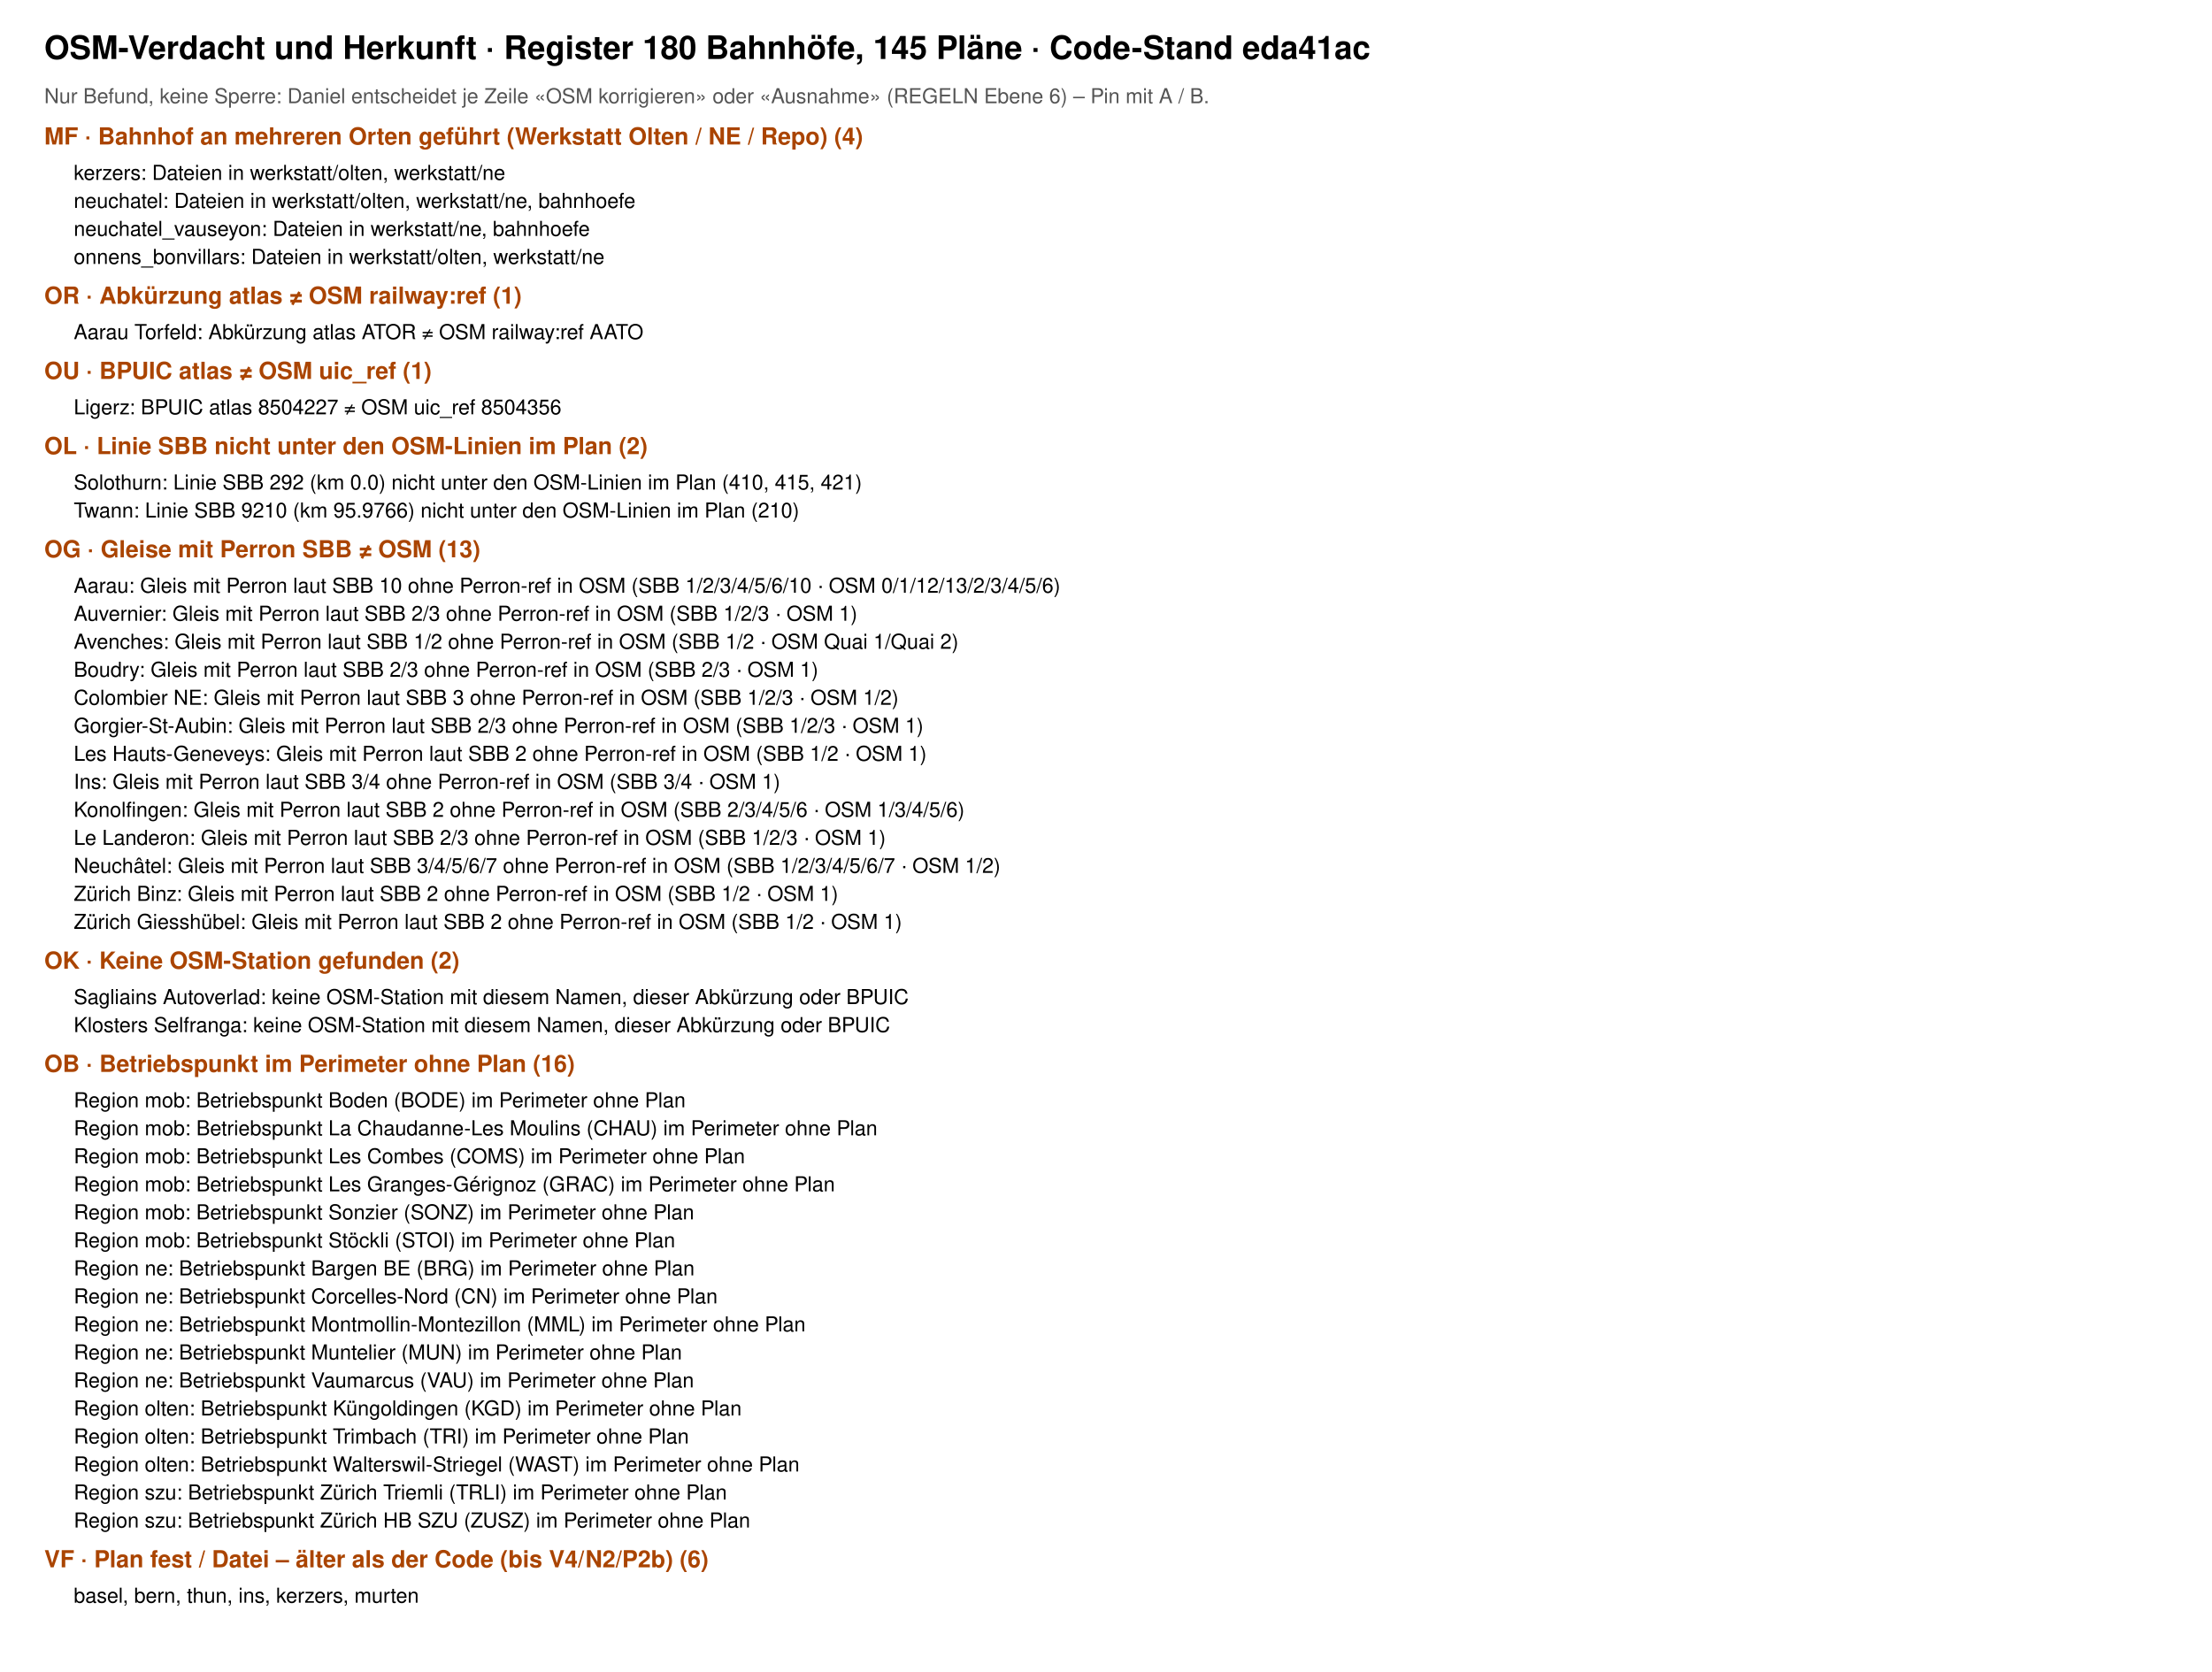
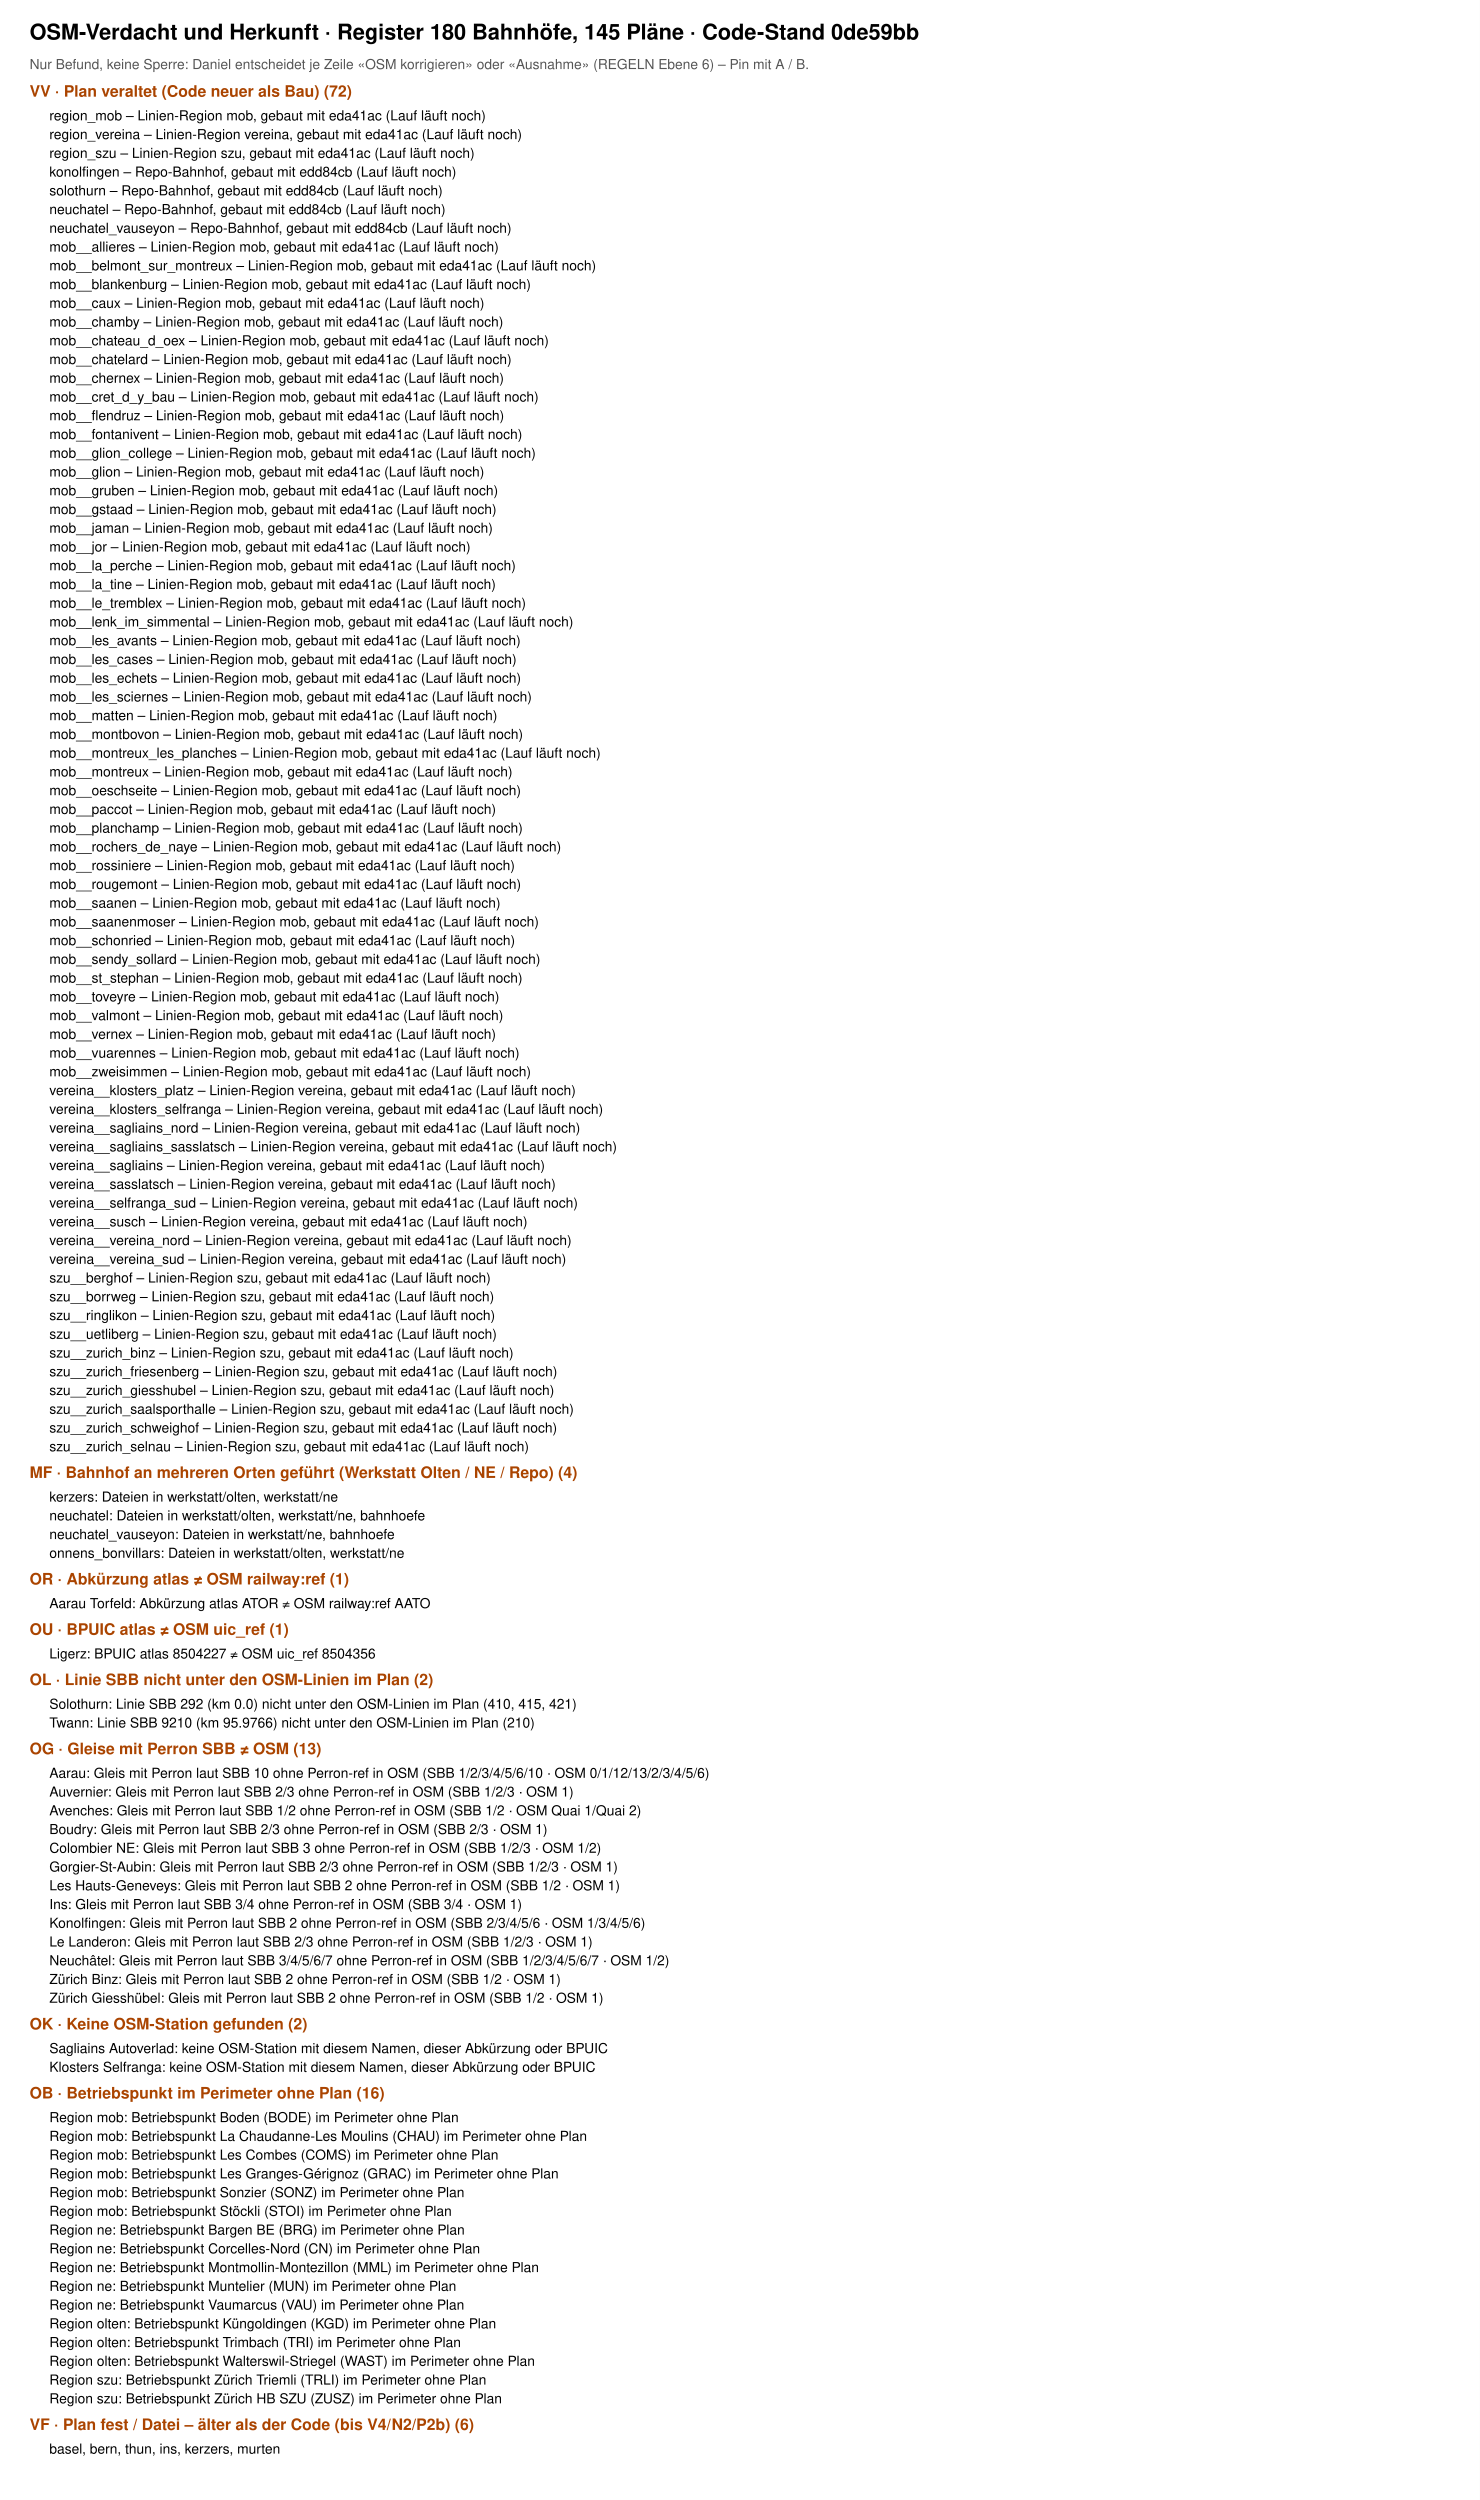
- <svg xmlns="http://www.w3.org/2000/svg" viewBox="0 0 1500 1134" width="1500" height="1134" font-family="Helvetica, Arial, sans-serif">
-   <rect width="1500" height="1134" fill="#fff" />
-   <text x="30" y="40" font-size="22" font-weight="700">OSM-Verdacht und Herkunft · Register 180 Bahnhöfe, 145 Pläne · Code-Stand eda41ac</text>
+ <svg xmlns="http://www.w3.org/2000/svg" viewBox="0 0 1500 2534" width="1500" height="2534" font-family="Helvetica, Arial, sans-serif">
+   <rect width="1500" height="2534" fill="#fff" />
+   <text x="30" y="40" font-size="22" font-weight="700">OSM-Verdacht und Herkunft · Register 180 Bahnhöfe, 145 Pläne · Code-Stand 0de59bb</text>
  <text x="30" y="70" font-size="14" fill="#555">Nur Befund, keine Sperre: Daniel entscheidet je Zeile «OSM korrigieren» oder «Ausnahme» (REGELN Ebene 6) – Pin mit A / B.</text>
-   <text x="30" y="98" font-size="16" font-weight="700" fill="#a40">MF · Bahnhof an mehreren Orten geführt (Werkstatt Olten / NE / Repo) (4)</text>
-   <text x="50" y="122" font-size="14">kerzers: Dateien in werkstatt/olten, werkstatt/ne</text>
-   <text x="50" y="141" font-size="14">neuchatel: Dateien in werkstatt/olten, werkstatt/ne, bahnhoefe</text>
-   <text x="50" y="160" font-size="14">neuchatel_vauseyon: Dateien in werkstatt/ne, bahnhoefe</text>
-   <text x="50" y="179" font-size="14">onnens_bonvillars: Dateien in werkstatt/olten, werkstatt/ne</text>
-   <text x="30" y="206" font-size="16" font-weight="700" fill="#a40">OR · Abkürzung atlas ≠ OSM railway:ref (1)</text>
-   <text x="50" y="230" font-size="14">Aarau Torfeld: Abkürzung atlas ATOR ≠ OSM railway:ref AATO</text>
-   <text x="30" y="257" font-size="16" font-weight="700" fill="#a40">OU · BPUIC atlas ≠ OSM uic_ref (1)</text>
-   <text x="50" y="281" font-size="14">Ligerz: BPUIC atlas 8504227 ≠ OSM uic_ref 8504356</text>
-   <text x="30" y="308" font-size="16" font-weight="700" fill="#a40">OL · Linie SBB nicht unter den OSM-Linien im Plan (2)</text>
-   <text x="50" y="332" font-size="14">Solothurn: Linie SBB 292 (km 0.0) nicht unter den OSM-Linien im Plan (410, 415, 421)</text>
-   <text x="50" y="351" font-size="14">Twann: Linie SBB 9210 (km 95.9766) nicht unter den OSM-Linien im Plan (210)</text>
-   <text x="30" y="378" font-size="16" font-weight="700" fill="#a40">OG · Gleise mit Perron SBB ≠ OSM (13)</text>
-   <text x="50" y="402" font-size="14">Aarau: Gleis mit Perron laut SBB 10 ohne Perron-ref in OSM (SBB 1/2/3/4/5/6/10 · OSM 0/1/12/13/2/3/4/5/6)</text>
-   <text x="50" y="421" font-size="14">Auvernier: Gleis mit Perron laut SBB 2/3 ohne Perron-ref in OSM (SBB 1/2/3 · OSM 1)</text>
-   <text x="50" y="440" font-size="14">Avenches: Gleis mit Perron laut SBB 1/2 ohne Perron-ref in OSM (SBB 1/2 · OSM Quai 1/Quai 2)</text>
-   <text x="50" y="459" font-size="14">Boudry: Gleis mit Perron laut SBB 2/3 ohne Perron-ref in OSM (SBB 2/3 · OSM 1)</text>
-   <text x="50" y="478" font-size="14">Colombier NE: Gleis mit Perron laut SBB 3 ohne Perron-ref in OSM (SBB 1/2/3 · OSM 1/2)</text>
-   <text x="50" y="497" font-size="14">Gorgier-St-Aubin: Gleis mit Perron laut SBB 2/3 ohne Perron-ref in OSM (SBB 1/2/3 · OSM 1)</text>
-   <text x="50" y="516" font-size="14">Les Hauts-Geneveys: Gleis mit Perron laut SBB 2 ohne Perron-ref in OSM (SBB 1/2 · OSM 1)</text>
-   <text x="50" y="535" font-size="14">Ins: Gleis mit Perron laut SBB 3/4 ohne Perron-ref in OSM (SBB 3/4 · OSM 1)</text>
-   <text x="50" y="554" font-size="14">Konolfingen: Gleis mit Perron laut SBB 2 ohne Perron-ref in OSM (SBB 2/3/4/5/6 · OSM 1/3/4/5/6)</text>
-   <text x="50" y="573" font-size="14">Le Landeron: Gleis mit Perron laut SBB 2/3 ohne Perron-ref in OSM (SBB 1/2/3 · OSM 1)</text>
-   <text x="50" y="592" font-size="14">Neuchâtel: Gleis mit Perron laut SBB 3/4/5/6/7 ohne Perron-ref in OSM (SBB 1/2/3/4/5/6/7 · OSM 1/2)</text>
-   <text x="50" y="611" font-size="14">Zürich Binz: Gleis mit Perron laut SBB 2 ohne Perron-ref in OSM (SBB 1/2 · OSM 1)</text>
-   <text x="50" y="630" font-size="14">Zürich Giesshübel: Gleis mit Perron laut SBB 2 ohne Perron-ref in OSM (SBB 1/2 · OSM 1)</text>
-   <text x="30" y="657" font-size="16" font-weight="700" fill="#a40">OK · Keine OSM-Station gefunden (2)</text>
-   <text x="50" y="681" font-size="14">Sagliains Autoverlad: keine OSM-Station mit diesem Namen, dieser Abkürzung oder BPUIC</text>
-   <text x="50" y="700" font-size="14">Klosters Selfranga: keine OSM-Station mit diesem Namen, dieser Abkürzung oder BPUIC</text>
-   <text x="30" y="727" font-size="16" font-weight="700" fill="#a40">OB · Betriebspunkt im Perimeter ohne Plan (16)</text>
-   <text x="50" y="751" font-size="14">Region mob: Betriebspunkt Boden (BODE) im Perimeter ohne Plan</text>
-   <text x="50" y="770" font-size="14">Region mob: Betriebspunkt La Chaudanne-Les Moulins (CHAU) im Perimeter ohne Plan</text>
-   <text x="50" y="789" font-size="14">Region mob: Betriebspunkt Les Combes (COMS) im Perimeter ohne Plan</text>
-   <text x="50" y="808" font-size="14">Region mob: Betriebspunkt Les Granges-Gérignoz (GRAC) im Perimeter ohne Plan</text>
-   <text x="50" y="827" font-size="14">Region mob: Betriebspunkt Sonzier (SONZ) im Perimeter ohne Plan</text>
-   <text x="50" y="846" font-size="14">Region mob: Betriebspunkt Stöckli (STOI) im Perimeter ohne Plan</text>
-   <text x="50" y="865" font-size="14">Region ne: Betriebspunkt Bargen BE (BRG) im Perimeter ohne Plan</text>
-   <text x="50" y="884" font-size="14">Region ne: Betriebspunkt Corcelles-Nord (CN) im Perimeter ohne Plan</text>
-   <text x="50" y="903" font-size="14">Region ne: Betriebspunkt Montmollin-Montezillon (MML) im Perimeter ohne Plan</text>
-   <text x="50" y="922" font-size="14">Region ne: Betriebspunkt Muntelier (MUN) im Perimeter ohne Plan</text>
-   <text x="50" y="941" font-size="14">Region ne: Betriebspunkt Vaumarcus (VAU) im Perimeter ohne Plan</text>
-   <text x="50" y="960" font-size="14">Region olten: Betriebspunkt Küngoldingen (KGD) im Perimeter ohne Plan</text>
-   <text x="50" y="979" font-size="14">Region olten: Betriebspunkt Trimbach (TRI) im Perimeter ohne Plan</text>
-   <text x="50" y="998" font-size="14">Region olten: Betriebspunkt Walterswil-Striegel (WAST) im Perimeter ohne Plan</text>
-   <text x="50" y="1017" font-size="14">Region szu: Betriebspunkt Zürich Triemli (TRLI) im Perimeter ohne Plan</text>
-   <text x="50" y="1036" font-size="14">Region szu: Betriebspunkt Zürich HB SZU (ZUSZ) im Perimeter ohne Plan</text>
-   <text x="30" y="1063" font-size="16" font-weight="700" fill="#a40">VF · Plan fest / Datei – älter als der Code (bis V4/N2/P2b) (6)</text>
-   <text x="50" y="1087" font-size="14">basel, bern, thun, ins, kerzers, murten</text>
+   <text x="30" y="98" font-size="16" font-weight="700" fill="#a40">VV · Plan veraltet (Code neuer als Bau) (72)</text>
+   <text x="50" y="122" font-size="14">region_mob – Linien-Region mob, gebaut mit eda41ac (Lauf läuft noch)</text>
+   <text x="50" y="141" font-size="14">region_vereina – Linien-Region vereina, gebaut mit eda41ac (Lauf läuft noch)</text>
+   <text x="50" y="160" font-size="14">region_szu – Linien-Region szu, gebaut mit eda41ac (Lauf läuft noch)</text>
+   <text x="50" y="179" font-size="14">konolfingen – Repo-Bahnhof, gebaut mit edd84cb (Lauf läuft noch)</text>
+   <text x="50" y="198" font-size="14">solothurn – Repo-Bahnhof, gebaut mit edd84cb (Lauf läuft noch)</text>
+   <text x="50" y="217" font-size="14">neuchatel – Repo-Bahnhof, gebaut mit edd84cb (Lauf läuft noch)</text>
+   <text x="50" y="236" font-size="14">neuchatel_vauseyon – Repo-Bahnhof, gebaut mit edd84cb (Lauf läuft noch)</text>
+   <text x="50" y="255" font-size="14">mob__allieres – Linien-Region mob, gebaut mit eda41ac (Lauf läuft noch)</text>
+   <text x="50" y="274" font-size="14">mob__belmont_sur_montreux – Linien-Region mob, gebaut mit eda41ac (Lauf läuft noch)</text>
+   <text x="50" y="293" font-size="14">mob__blankenburg – Linien-Region mob, gebaut mit eda41ac (Lauf läuft noch)</text>
+   <text x="50" y="312" font-size="14">mob__caux – Linien-Region mob, gebaut mit eda41ac (Lauf läuft noch)</text>
+   <text x="50" y="331" font-size="14">mob__chamby – Linien-Region mob, gebaut mit eda41ac (Lauf läuft noch)</text>
+   <text x="50" y="350" font-size="14">mob__chateau_d_oex – Linien-Region mob, gebaut mit eda41ac (Lauf läuft noch)</text>
+   <text x="50" y="369" font-size="14">mob__chatelard – Linien-Region mob, gebaut mit eda41ac (Lauf läuft noch)</text>
+   <text x="50" y="388" font-size="14">mob__chernex – Linien-Region mob, gebaut mit eda41ac (Lauf läuft noch)</text>
+   <text x="50" y="407" font-size="14">mob__cret_d_y_bau – Linien-Region mob, gebaut mit eda41ac (Lauf läuft noch)</text>
+   <text x="50" y="426" font-size="14">mob__flendruz – Linien-Region mob, gebaut mit eda41ac (Lauf läuft noch)</text>
+   <text x="50" y="445" font-size="14">mob__fontanivent – Linien-Region mob, gebaut mit eda41ac (Lauf läuft noch)</text>
+   <text x="50" y="464" font-size="14">mob__glion_college – Linien-Region mob, gebaut mit eda41ac (Lauf läuft noch)</text>
+   <text x="50" y="483" font-size="14">mob__glion – Linien-Region mob, gebaut mit eda41ac (Lauf läuft noch)</text>
+   <text x="50" y="502" font-size="14">mob__gruben – Linien-Region mob, gebaut mit eda41ac (Lauf läuft noch)</text>
+   <text x="50" y="521" font-size="14">mob__gstaad – Linien-Region mob, gebaut mit eda41ac (Lauf läuft noch)</text>
+   <text x="50" y="540" font-size="14">mob__jaman – Linien-Region mob, gebaut mit eda41ac (Lauf läuft noch)</text>
+   <text x="50" y="559" font-size="14">mob__jor – Linien-Region mob, gebaut mit eda41ac (Lauf läuft noch)</text>
+   <text x="50" y="578" font-size="14">mob__la_perche – Linien-Region mob, gebaut mit eda41ac (Lauf läuft noch)</text>
+   <text x="50" y="597" font-size="14">mob__la_tine – Linien-Region mob, gebaut mit eda41ac (Lauf läuft noch)</text>
+   <text x="50" y="616" font-size="14">mob__le_tremblex – Linien-Region mob, gebaut mit eda41ac (Lauf läuft noch)</text>
+   <text x="50" y="635" font-size="14">mob__lenk_im_simmental – Linien-Region mob, gebaut mit eda41ac (Lauf läuft noch)</text>
+   <text x="50" y="654" font-size="14">mob__les_avants – Linien-Region mob, gebaut mit eda41ac (Lauf läuft noch)</text>
+   <text x="50" y="673" font-size="14">mob__les_cases – Linien-Region mob, gebaut mit eda41ac (Lauf läuft noch)</text>
+   <text x="50" y="692" font-size="14">mob__les_echets – Linien-Region mob, gebaut mit eda41ac (Lauf läuft noch)</text>
+   <text x="50" y="711" font-size="14">mob__les_sciernes – Linien-Region mob, gebaut mit eda41ac (Lauf läuft noch)</text>
+   <text x="50" y="730" font-size="14">mob__matten – Linien-Region mob, gebaut mit eda41ac (Lauf läuft noch)</text>
+   <text x="50" y="749" font-size="14">mob__montbovon – Linien-Region mob, gebaut mit eda41ac (Lauf läuft noch)</text>
+   <text x="50" y="768" font-size="14">mob__montreux_les_planches – Linien-Region mob, gebaut mit eda41ac (Lauf läuft noch)</text>
+   <text x="50" y="787" font-size="14">mob__montreux – Linien-Region mob, gebaut mit eda41ac (Lauf läuft noch)</text>
+   <text x="50" y="806" font-size="14">mob__oeschseite – Linien-Region mob, gebaut mit eda41ac (Lauf läuft noch)</text>
+   <text x="50" y="825" font-size="14">mob__paccot – Linien-Region mob, gebaut mit eda41ac (Lauf läuft noch)</text>
+   <text x="50" y="844" font-size="14">mob__planchamp – Linien-Region mob, gebaut mit eda41ac (Lauf läuft noch)</text>
+   <text x="50" y="863" font-size="14">mob__rochers_de_naye – Linien-Region mob, gebaut mit eda41ac (Lauf läuft noch)</text>
+   <text x="50" y="882" font-size="14">mob__rossiniere – Linien-Region mob, gebaut mit eda41ac (Lauf läuft noch)</text>
+   <text x="50" y="901" font-size="14">mob__rougemont – Linien-Region mob, gebaut mit eda41ac (Lauf läuft noch)</text>
+   <text x="50" y="920" font-size="14">mob__saanen – Linien-Region mob, gebaut mit eda41ac (Lauf läuft noch)</text>
+   <text x="50" y="939" font-size="14">mob__saanenmoser – Linien-Region mob, gebaut mit eda41ac (Lauf läuft noch)</text>
+   <text x="50" y="958" font-size="14">mob__schonried – Linien-Region mob, gebaut mit eda41ac (Lauf läuft noch)</text>
+   <text x="50" y="977" font-size="14">mob__sendy_sollard – Linien-Region mob, gebaut mit eda41ac (Lauf läuft noch)</text>
+   <text x="50" y="996" font-size="14">mob__st_stephan – Linien-Region mob, gebaut mit eda41ac (Lauf läuft noch)</text>
+   <text x="50" y="1015" font-size="14">mob__toveyre – Linien-Region mob, gebaut mit eda41ac (Lauf läuft noch)</text>
+   <text x="50" y="1034" font-size="14">mob__valmont – Linien-Region mob, gebaut mit eda41ac (Lauf läuft noch)</text>
+   <text x="50" y="1053" font-size="14">mob__vernex – Linien-Region mob, gebaut mit eda41ac (Lauf läuft noch)</text>
+   <text x="50" y="1072" font-size="14">mob__vuarennes – Linien-Region mob, gebaut mit eda41ac (Lauf läuft noch)</text>
+   <text x="50" y="1091" font-size="14">mob__zweisimmen – Linien-Region mob, gebaut mit eda41ac (Lauf läuft noch)</text>
+   <text x="50" y="1110" font-size="14">vereina__klosters_platz – Linien-Region vereina, gebaut mit eda41ac (Lauf läuft noch)</text>
+   <text x="50" y="1129" font-size="14">vereina__klosters_selfranga – Linien-Region vereina, gebaut mit eda41ac (Lauf läuft noch)</text>
+   <text x="50" y="1148" font-size="14">vereina__sagliains_nord – Linien-Region vereina, gebaut mit eda41ac (Lauf läuft noch)</text>
+   <text x="50" y="1167" font-size="14">vereina__sagliains_sasslatsch – Linien-Region vereina, gebaut mit eda41ac (Lauf läuft noch)</text>
+   <text x="50" y="1186" font-size="14">vereina__sagliains – Linien-Region vereina, gebaut mit eda41ac (Lauf läuft noch)</text>
+   <text x="50" y="1205" font-size="14">vereina__sasslatsch – Linien-Region vereina, gebaut mit eda41ac (Lauf läuft noch)</text>
+   <text x="50" y="1224" font-size="14">vereina__selfranga_sud – Linien-Region vereina, gebaut mit eda41ac (Lauf läuft noch)</text>
+   <text x="50" y="1243" font-size="14">vereina__susch – Linien-Region vereina, gebaut mit eda41ac (Lauf läuft noch)</text>
+   <text x="50" y="1262" font-size="14">vereina__vereina_nord – Linien-Region vereina, gebaut mit eda41ac (Lauf läuft noch)</text>
+   <text x="50" y="1281" font-size="14">vereina__vereina_sud – Linien-Region vereina, gebaut mit eda41ac (Lauf läuft noch)</text>
+   <text x="50" y="1300" font-size="14">szu__berghof – Linien-Region szu, gebaut mit eda41ac (Lauf läuft noch)</text>
+   <text x="50" y="1319" font-size="14">szu__borrweg – Linien-Region szu, gebaut mit eda41ac (Lauf läuft noch)</text>
+   <text x="50" y="1338" font-size="14">szu__ringlikon – Linien-Region szu, gebaut mit eda41ac (Lauf läuft noch)</text>
+   <text x="50" y="1357" font-size="14">szu__uetliberg – Linien-Region szu, gebaut mit eda41ac (Lauf läuft noch)</text>
+   <text x="50" y="1376" font-size="14">szu__zurich_binz – Linien-Region szu, gebaut mit eda41ac (Lauf läuft noch)</text>
+   <text x="50" y="1395" font-size="14">szu__zurich_friesenberg – Linien-Region szu, gebaut mit eda41ac (Lauf läuft noch)</text>
+   <text x="50" y="1414" font-size="14">szu__zurich_giesshubel – Linien-Region szu, gebaut mit eda41ac (Lauf läuft noch)</text>
+   <text x="50" y="1433" font-size="14">szu__zurich_saalsporthalle – Linien-Region szu, gebaut mit eda41ac (Lauf läuft noch)</text>
+   <text x="50" y="1452" font-size="14">szu__zurich_schweighof – Linien-Region szu, gebaut mit eda41ac (Lauf läuft noch)</text>
+   <text x="50" y="1471" font-size="14">szu__zurich_selnau – Linien-Region szu, gebaut mit eda41ac (Lauf läuft noch)</text>
+   <text x="30" y="1498" font-size="16" font-weight="700" fill="#a40">MF · Bahnhof an mehreren Orten geführt (Werkstatt Olten / NE / Repo) (4)</text>
+   <text x="50" y="1522" font-size="14">kerzers: Dateien in werkstatt/olten, werkstatt/ne</text>
+   <text x="50" y="1541" font-size="14">neuchatel: Dateien in werkstatt/olten, werkstatt/ne, bahnhoefe</text>
+   <text x="50" y="1560" font-size="14">neuchatel_vauseyon: Dateien in werkstatt/ne, bahnhoefe</text>
+   <text x="50" y="1579" font-size="14">onnens_bonvillars: Dateien in werkstatt/olten, werkstatt/ne</text>
+   <text x="30" y="1606" font-size="16" font-weight="700" fill="#a40">OR · Abkürzung atlas ≠ OSM railway:ref (1)</text>
+   <text x="50" y="1630" font-size="14">Aarau Torfeld: Abkürzung atlas ATOR ≠ OSM railway:ref AATO</text>
+   <text x="30" y="1657" font-size="16" font-weight="700" fill="#a40">OU · BPUIC atlas ≠ OSM uic_ref (1)</text>
+   <text x="50" y="1681" font-size="14">Ligerz: BPUIC atlas 8504227 ≠ OSM uic_ref 8504356</text>
+   <text x="30" y="1708" font-size="16" font-weight="700" fill="#a40">OL · Linie SBB nicht unter den OSM-Linien im Plan (2)</text>
+   <text x="50" y="1732" font-size="14">Solothurn: Linie SBB 292 (km 0.0) nicht unter den OSM-Linien im Plan (410, 415, 421)</text>
+   <text x="50" y="1751" font-size="14">Twann: Linie SBB 9210 (km 95.9766) nicht unter den OSM-Linien im Plan (210)</text>
+   <text x="30" y="1778" font-size="16" font-weight="700" fill="#a40">OG · Gleise mit Perron SBB ≠ OSM (13)</text>
+   <text x="50" y="1802" font-size="14">Aarau: Gleis mit Perron laut SBB 10 ohne Perron-ref in OSM (SBB 1/2/3/4/5/6/10 · OSM 0/1/12/13/2/3/4/5/6)</text>
+   <text x="50" y="1821" font-size="14">Auvernier: Gleis mit Perron laut SBB 2/3 ohne Perron-ref in OSM (SBB 1/2/3 · OSM 1)</text>
+   <text x="50" y="1840" font-size="14">Avenches: Gleis mit Perron laut SBB 1/2 ohne Perron-ref in OSM (SBB 1/2 · OSM Quai 1/Quai 2)</text>
+   <text x="50" y="1859" font-size="14">Boudry: Gleis mit Perron laut SBB 2/3 ohne Perron-ref in OSM (SBB 2/3 · OSM 1)</text>
+   <text x="50" y="1878" font-size="14">Colombier NE: Gleis mit Perron laut SBB 3 ohne Perron-ref in OSM (SBB 1/2/3 · OSM 1/2)</text>
+   <text x="50" y="1897" font-size="14">Gorgier-St-Aubin: Gleis mit Perron laut SBB 2/3 ohne Perron-ref in OSM (SBB 1/2/3 · OSM 1)</text>
+   <text x="50" y="1916" font-size="14">Les Hauts-Geneveys: Gleis mit Perron laut SBB 2 ohne Perron-ref in OSM (SBB 1/2 · OSM 1)</text>
+   <text x="50" y="1935" font-size="14">Ins: Gleis mit Perron laut SBB 3/4 ohne Perron-ref in OSM (SBB 3/4 · OSM 1)</text>
+   <text x="50" y="1954" font-size="14">Konolfingen: Gleis mit Perron laut SBB 2 ohne Perron-ref in OSM (SBB 2/3/4/5/6 · OSM 1/3/4/5/6)</text>
+   <text x="50" y="1973" font-size="14">Le Landeron: Gleis mit Perron laut SBB 2/3 ohne Perron-ref in OSM (SBB 1/2/3 · OSM 1)</text>
+   <text x="50" y="1992" font-size="14">Neuchâtel: Gleis mit Perron laut SBB 3/4/5/6/7 ohne Perron-ref in OSM (SBB 1/2/3/4/5/6/7 · OSM 1/2)</text>
+   <text x="50" y="2011" font-size="14">Zürich Binz: Gleis mit Perron laut SBB 2 ohne Perron-ref in OSM (SBB 1/2 · OSM 1)</text>
+   <text x="50" y="2030" font-size="14">Zürich Giesshübel: Gleis mit Perron laut SBB 2 ohne Perron-ref in OSM (SBB 1/2 · OSM 1)</text>
+   <text x="30" y="2057" font-size="16" font-weight="700" fill="#a40">OK · Keine OSM-Station gefunden (2)</text>
+   <text x="50" y="2081" font-size="14">Sagliains Autoverlad: keine OSM-Station mit diesem Namen, dieser Abkürzung oder BPUIC</text>
+   <text x="50" y="2100" font-size="14">Klosters Selfranga: keine OSM-Station mit diesem Namen, dieser Abkürzung oder BPUIC</text>
+   <text x="30" y="2127" font-size="16" font-weight="700" fill="#a40">OB · Betriebspunkt im Perimeter ohne Plan (16)</text>
+   <text x="50" y="2151" font-size="14">Region mob: Betriebspunkt Boden (BODE) im Perimeter ohne Plan</text>
+   <text x="50" y="2170" font-size="14">Region mob: Betriebspunkt La Chaudanne-Les Moulins (CHAU) im Perimeter ohne Plan</text>
+   <text x="50" y="2189" font-size="14">Region mob: Betriebspunkt Les Combes (COMS) im Perimeter ohne Plan</text>
+   <text x="50" y="2208" font-size="14">Region mob: Betriebspunkt Les Granges-Gérignoz (GRAC) im Perimeter ohne Plan</text>
+   <text x="50" y="2227" font-size="14">Region mob: Betriebspunkt Sonzier (SONZ) im Perimeter ohne Plan</text>
+   <text x="50" y="2246" font-size="14">Region mob: Betriebspunkt Stöckli (STOI) im Perimeter ohne Plan</text>
+   <text x="50" y="2265" font-size="14">Region ne: Betriebspunkt Bargen BE (BRG) im Perimeter ohne Plan</text>
+   <text x="50" y="2284" font-size="14">Region ne: Betriebspunkt Corcelles-Nord (CN) im Perimeter ohne Plan</text>
+   <text x="50" y="2303" font-size="14">Region ne: Betriebspunkt Montmollin-Montezillon (MML) im Perimeter ohne Plan</text>
+   <text x="50" y="2322" font-size="14">Region ne: Betriebspunkt Muntelier (MUN) im Perimeter ohne Plan</text>
+   <text x="50" y="2341" font-size="14">Region ne: Betriebspunkt Vaumarcus (VAU) im Perimeter ohne Plan</text>
+   <text x="50" y="2360" font-size="14">Region olten: Betriebspunkt Küngoldingen (KGD) im Perimeter ohne Plan</text>
+   <text x="50" y="2379" font-size="14">Region olten: Betriebspunkt Trimbach (TRI) im Perimeter ohne Plan</text>
+   <text x="50" y="2398" font-size="14">Region olten: Betriebspunkt Walterswil-Striegel (WAST) im Perimeter ohne Plan</text>
+   <text x="50" y="2417" font-size="14">Region szu: Betriebspunkt Zürich Triemli (TRLI) im Perimeter ohne Plan</text>
+   <text x="50" y="2436" font-size="14">Region szu: Betriebspunkt Zürich HB SZU (ZUSZ) im Perimeter ohne Plan</text>
+   <text x="30" y="2463" font-size="16" font-weight="700" fill="#a40">VF · Plan fest / Datei – älter als der Code (bis V4/N2/P2b) (6)</text>
+   <text x="50" y="2487" font-size="14">basel, bern, thun, ins, kerzers, murten</text>
</svg>
